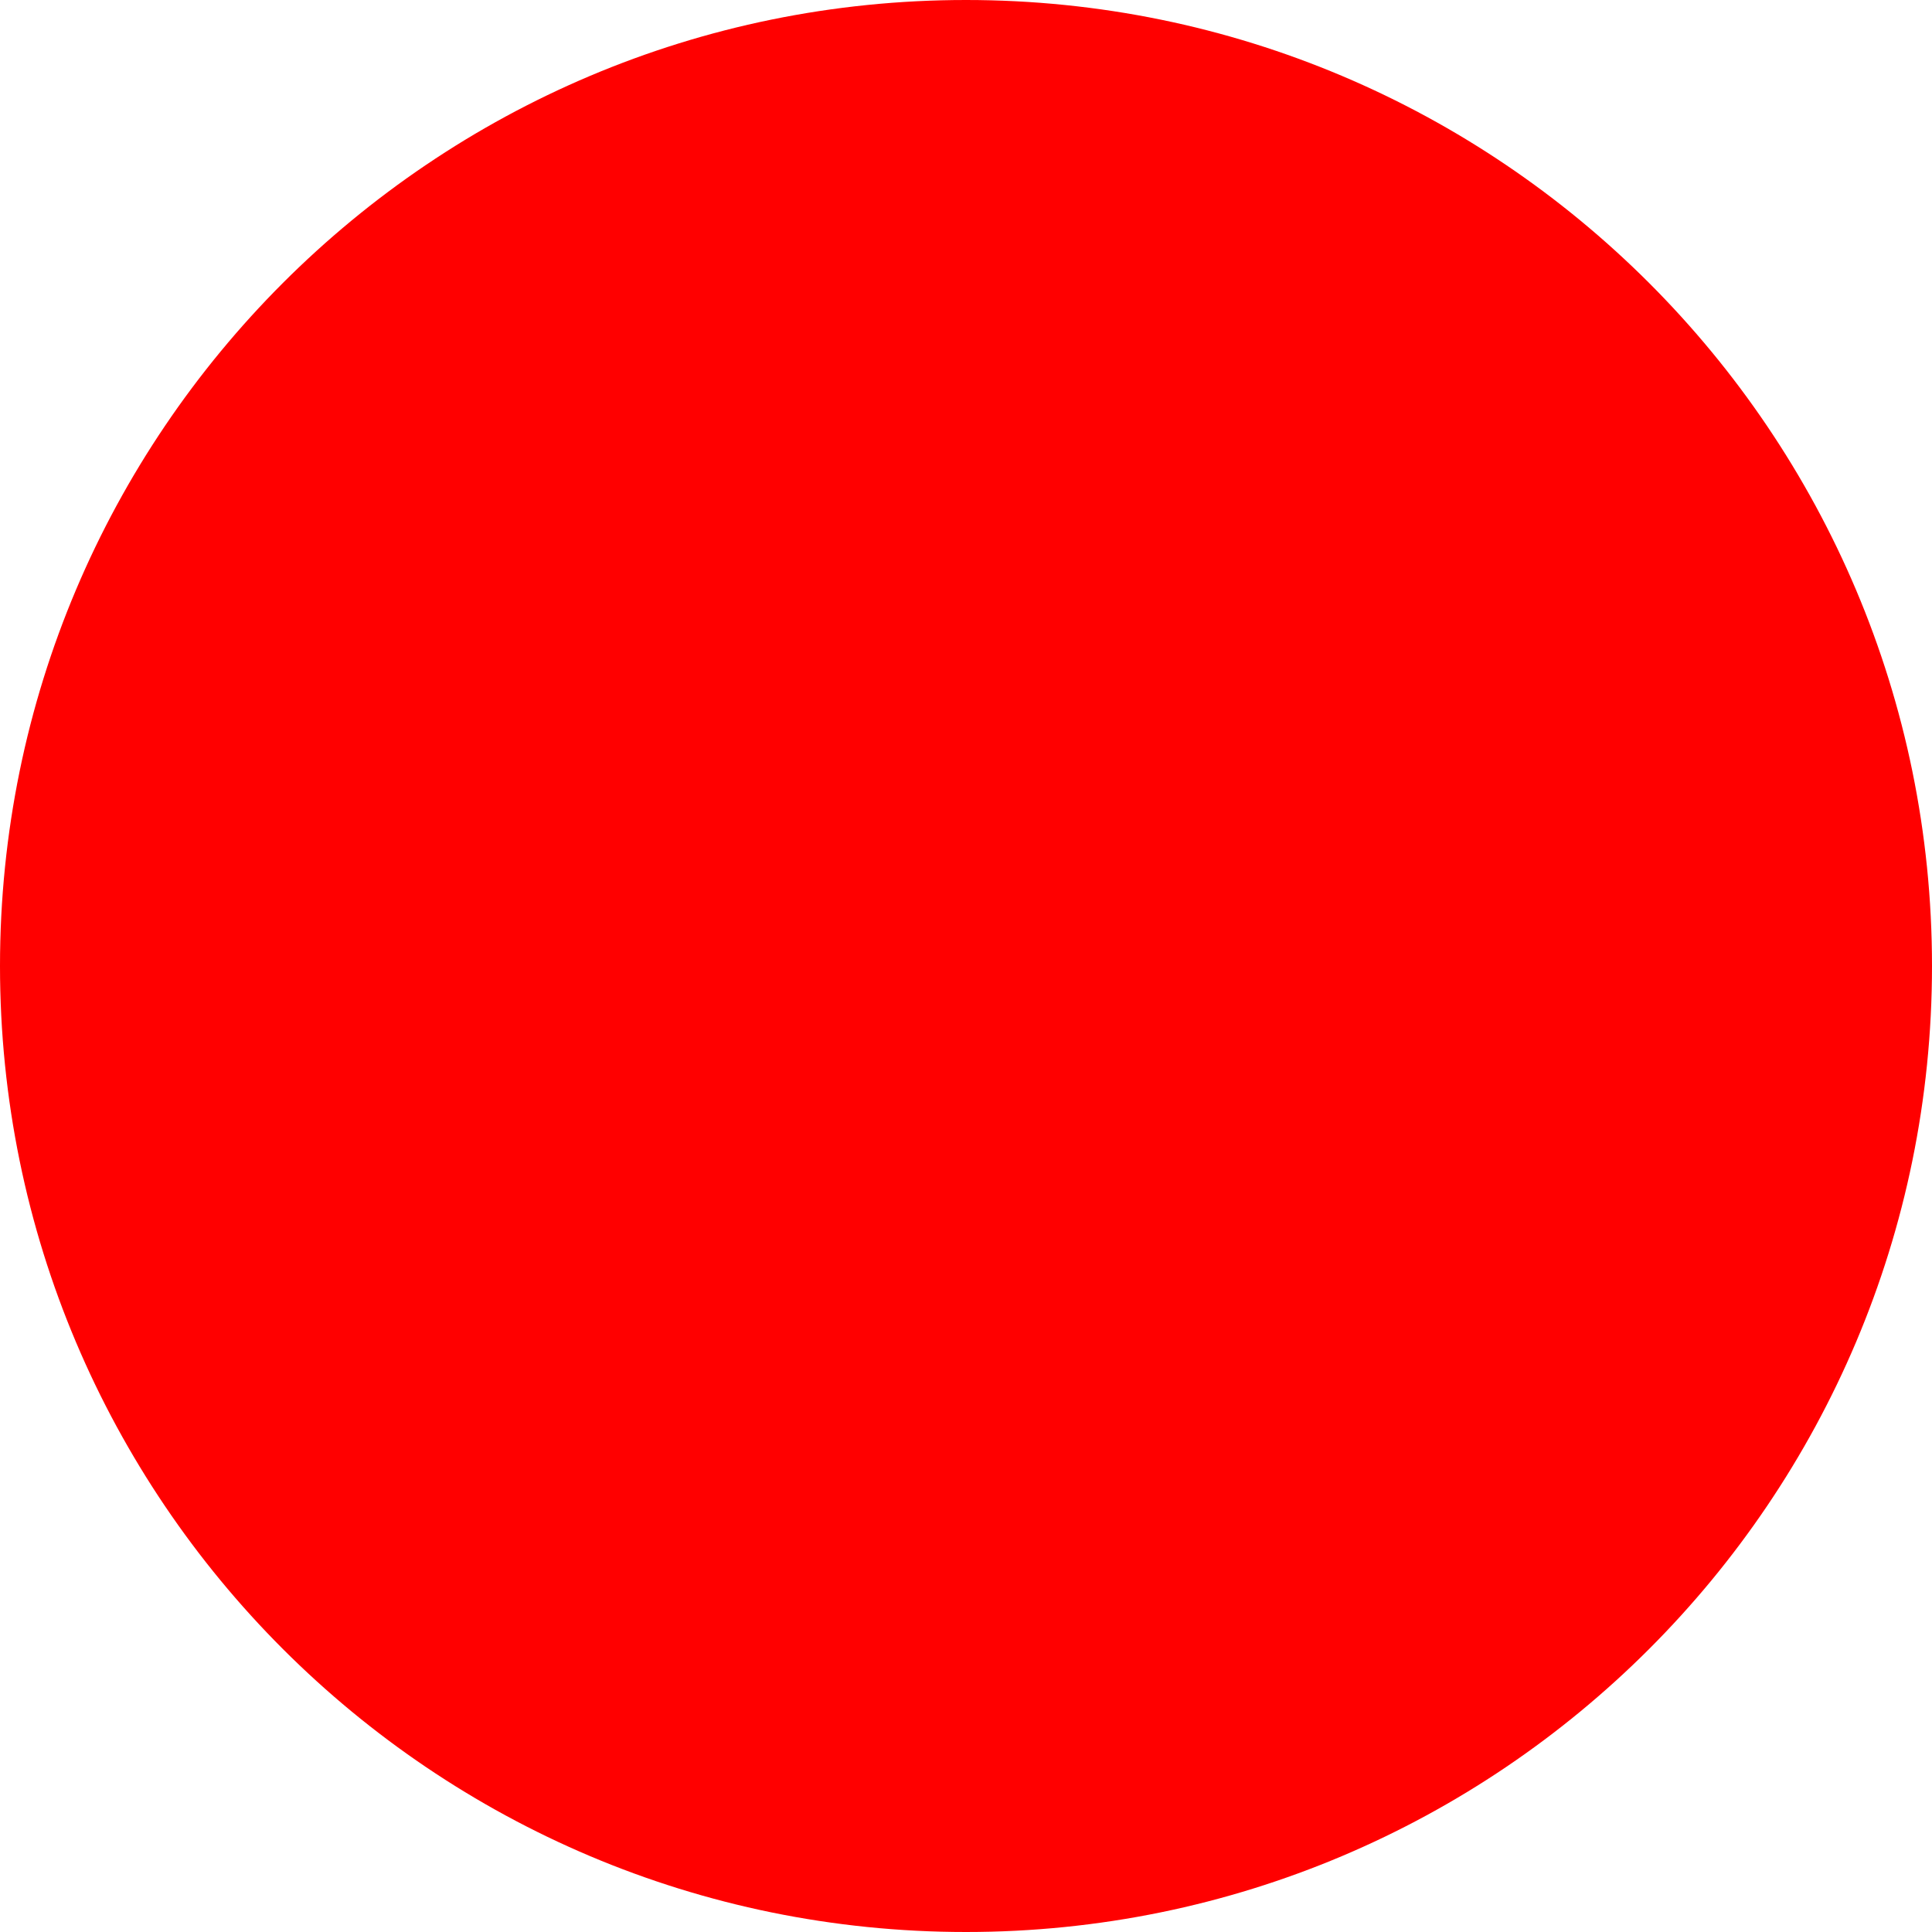
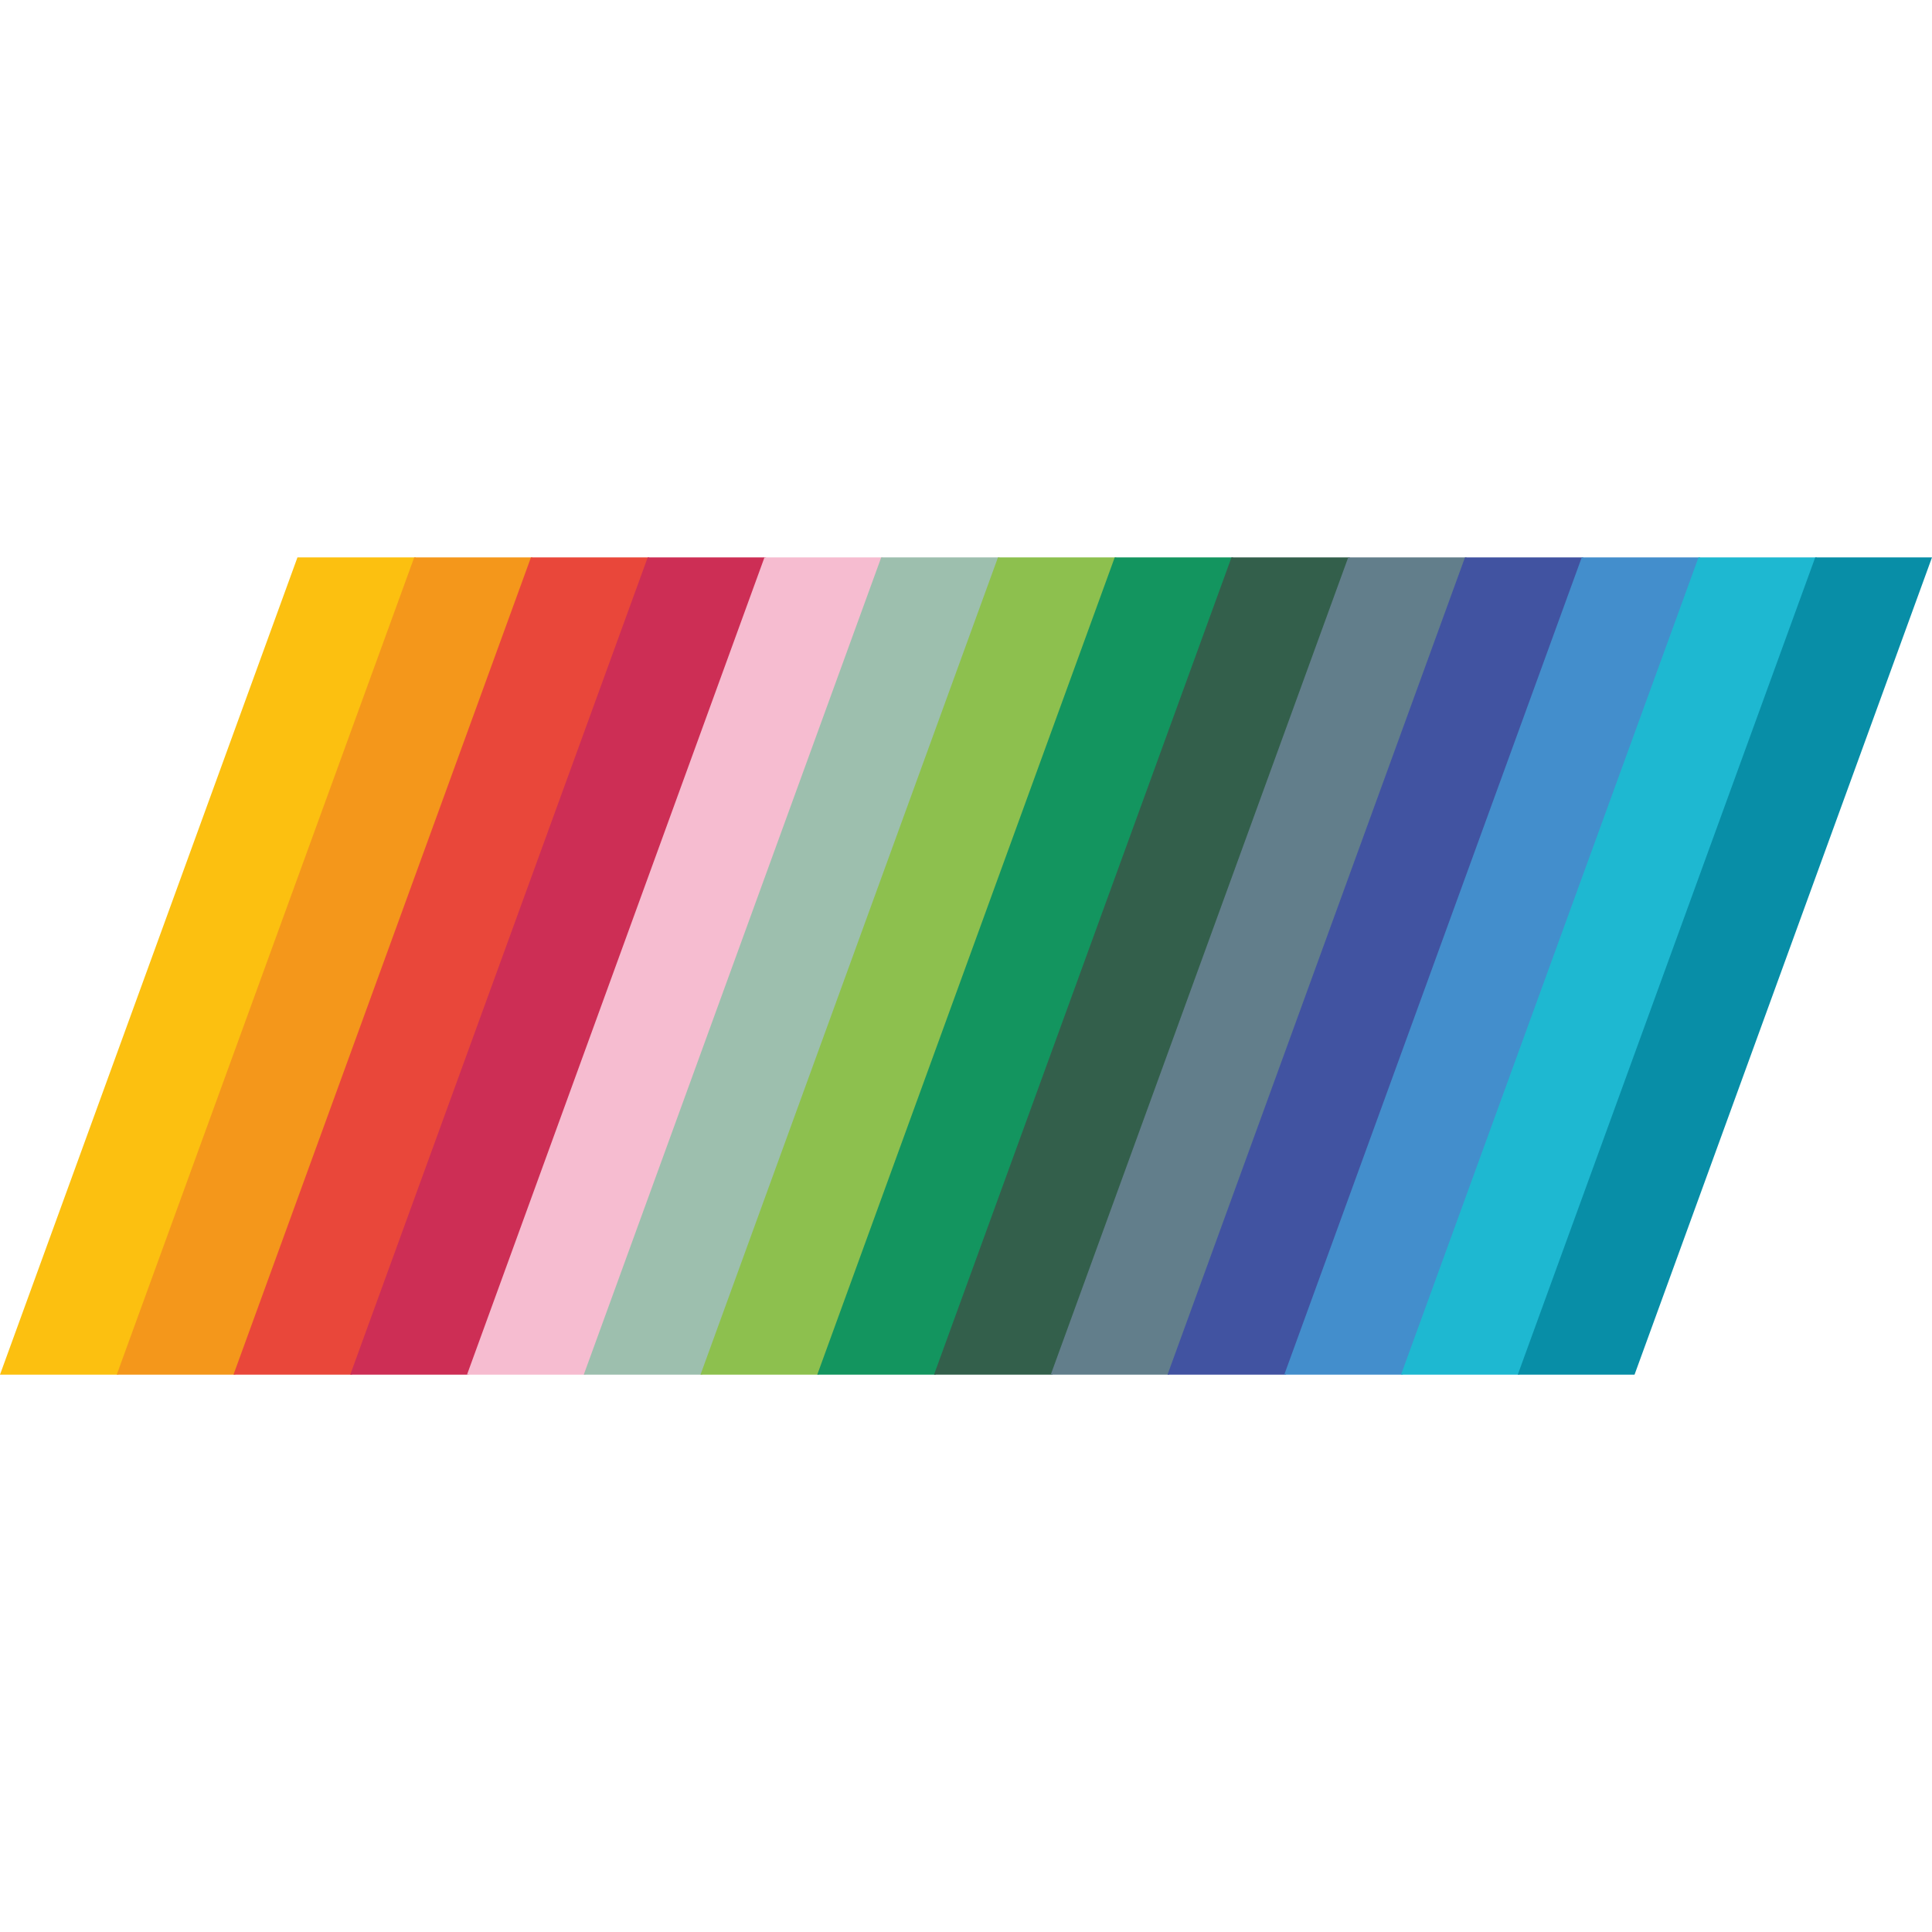
- <svg xmlns="http://www.w3.org/2000/svg" width="512" height="512">
-   <circle cx="256" cy="256" r="256" fill="red" />
+ <svg xmlns="http://www.w3.org/2000/svg" viewBox="0 -20.460 70.919 70.919" width="512" height="512">
+   <g transform="translate(10.919 0) skewX(-20)">
+     <rect x="0.000" width="4.346" height="30" fill="#FCC010" />
+     <rect x="4.286" width="4.346" height="30" fill="#F4971B" />
+     <rect x="8.571" width="4.346" height="30" fill="#E9473A" />
+     <rect x="12.857" width="4.346" height="30" fill="#CD2E55" />
+     <rect x="17.143" width="4.346" height="30" fill="#F6BCD0" />
+     <rect x="21.429" width="4.346" height="30" fill="#9DBFAE" />
+     <rect x="25.714" width="4.346" height="30" fill="#8DC04E" />
+     <rect x="30.000" width="4.346" height="30" fill="#13955F" />
+     <rect x="34.286" width="4.346" height="30" fill="#335F4B" />
+     <rect x="38.571" width="4.346" height="30" fill="#627E8B" />
+     <rect x="42.857" width="4.346" height="30" fill="#4153A1" />
+     <rect x="47.143" width="4.346" height="30" fill="#438ECC" />
+     <rect x="51.429" width="4.346" height="30" fill="#1EB8D1" />
+     <rect x="55.714" width="4.286" height="30" fill="#088EA7" />
+   </g>
</svg>
